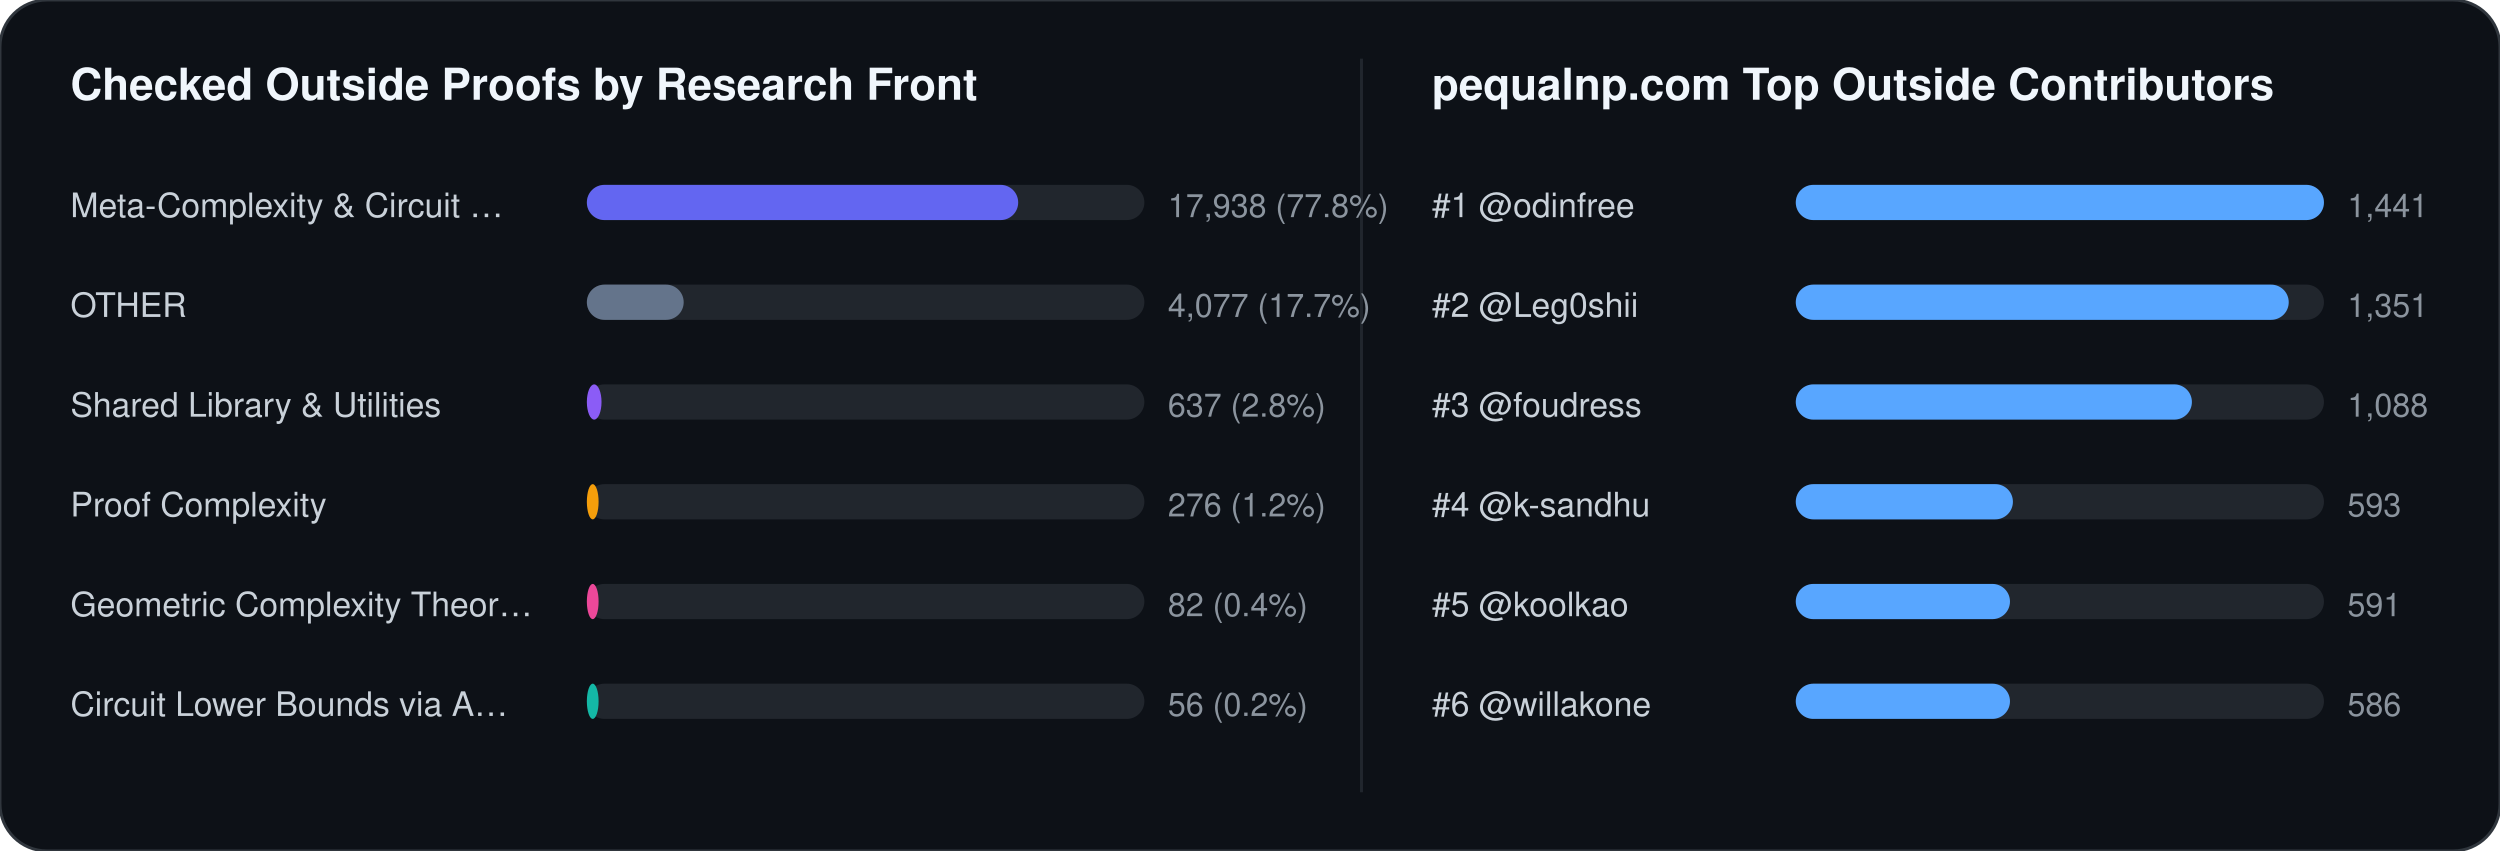
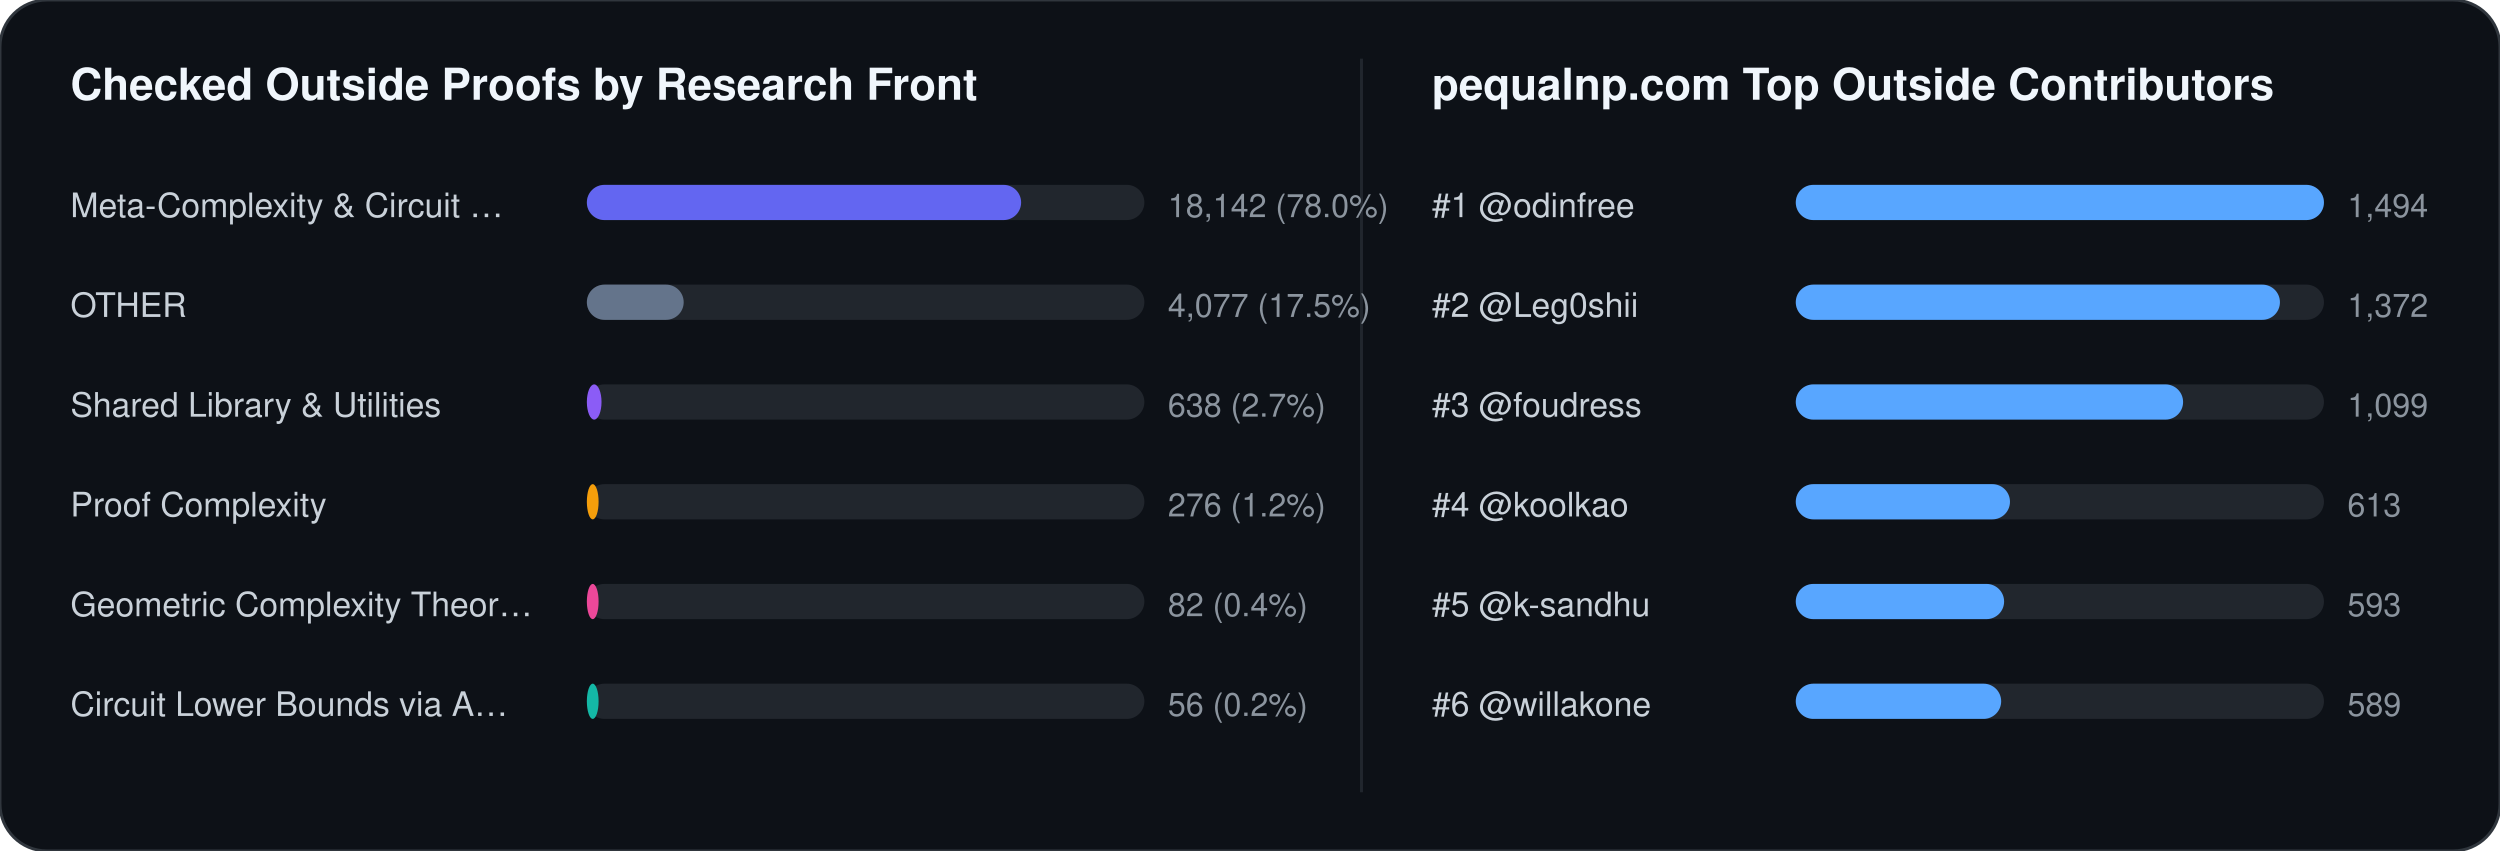
<svg xmlns="http://www.w3.org/2000/svg" width="852" height="290" viewBox="0 0 852 290" font-family="-apple-system,BlinkMacSystemFont,Segoe UI,Helvetica,Arial,sans-serif">
  <rect width="852" height="290" rx="16" fill="#0d1117" stroke="#30363d" stroke-width="1" />
  <text x="24" y="34" fill="#f0f6fc" font-size="15" font-weight="700">Checked Outside Proofs by Research Front</text>
  <line x1="464" y1="20" x2="464" y2="270" stroke="#21262d" stroke-width="1" />
  <text x="488" y="34" fill="#f0f6fc" font-size="15" font-weight="700">pequalnp.com Top Outside Contributors</text>
  <text x="24" y="74" fill="#c9d1d9" font-size="11.5">Meta-Complexity &amp; Circuit …</text>
  <rect x="200" y="63" width="190" height="12" rx="6" fill="#21262d" />
-   <rect x="200" y="63" width="147" height="12" rx="6" fill="#6366f1" />
-   <text x="398" y="74" fill="#8b949e" font-size="11">17,938 (77.8%)</text>
+   <rect x="200" y="63" width="148" height="12" rx="6" fill="#6366f1" />
+   <text x="398" y="74" fill="#8b949e" font-size="11">18,142 (78.0%)</text>
  <text x="24" y="108" fill="#c9d1d9" font-size="11.5">OTHER</text>
  <rect x="200" y="97" width="190" height="12" rx="6" fill="#21262d" />
  <rect x="200" y="97" width="33" height="12" rx="6" fill="#64748b" />
-   <text x="398" y="108" fill="#8b949e" font-size="11">4,077 (17.7%)</text>
+   <text x="398" y="108" fill="#8b949e" font-size="11">4,077 (17.5%)</text>
  <text x="24" y="142" fill="#c9d1d9" font-size="11.5">Shared Library &amp; Utilities</text>
  <rect x="200" y="131" width="190" height="12" rx="6" fill="#21262d" />
  <rect x="200" y="131" width="5" height="12" rx="6" fill="#8b5cf6" />
-   <text x="398" y="142" fill="#8b949e" font-size="11">637 (2.8%)</text>
+   <text x="398" y="142" fill="#8b949e" font-size="11">638 (2.7%)</text>
  <text x="24" y="176" fill="#c9d1d9" font-size="11.5">Proof Complexity</text>
  <rect x="200" y="165" width="190" height="12" rx="6" fill="#21262d" />
  <rect x="200" y="165" width="4" height="12" rx="6" fill="#f59e0b" />
  <text x="398" y="176" fill="#8b949e" font-size="11">276 (1.2%)</text>
  <text x="24" y="210" fill="#c9d1d9" font-size="11.5">Geometric Complexity Theor…</text>
  <rect x="200" y="199" width="190" height="12" rx="6" fill="#21262d" />
  <rect x="200" y="199" width="4" height="12" rx="6" fill="#ec4899" />
  <text x="398" y="210" fill="#8b949e" font-size="11">82 (0.4%)</text>
  <text x="24" y="244" fill="#c9d1d9" font-size="11.5">Circuit Lower Bounds via A…</text>
  <rect x="200" y="233" width="190" height="12" rx="6" fill="#21262d" />
  <rect x="200" y="233" width="4" height="12" rx="6" fill="#14b8a6" />
  <text x="398" y="244" fill="#8b949e" font-size="11">56 (0.2%)</text>
  <text x="488" y="74" fill="#c9d1d9" font-size="11.5">#1 @odinfree</text>
  <rect x="612" y="63" width="180" height="12" rx="6" fill="#21262d" />
  <rect x="612" y="63" width="180" height="12" rx="6" fill="#58a6ff" />
-   <text x="800" y="74" fill="#8b949e" font-size="11">1,441</text>
+   <text x="800" y="74" fill="#8b949e" font-size="11">1,494</text>
  <text x="488" y="108" fill="#c9d1d9" font-size="11.5">#2 @Leg0shii</text>
  <rect x="612" y="97" width="180" height="12" rx="6" fill="#21262d" />
-   <rect x="612" y="97" width="168" height="12" rx="6" fill="#58a6ff" />
-   <text x="800" y="108" fill="#8b949e" font-size="11">1,351</text>
+   <rect x="612" y="97" width="165" height="12" rx="6" fill="#58a6ff" />
+   <text x="800" y="108" fill="#8b949e" font-size="11">1,372</text>
  <text x="488" y="142" fill="#c9d1d9" font-size="11.5">#3 @foudress</text>
  <rect x="612" y="131" width="180" height="12" rx="6" fill="#21262d" />
-   <rect x="612" y="131" width="135" height="12" rx="6" fill="#58a6ff" />
-   <text x="800" y="142" fill="#8b949e" font-size="11">1,088</text>
-   <text x="488" y="176" fill="#c9d1d9" font-size="11.5">#4 @k-sandhu</text>
+   <rect x="612" y="131" width="132" height="12" rx="6" fill="#58a6ff" />
+   <text x="800" y="142" fill="#8b949e" font-size="11">1,099</text>
+   <text x="488" y="176" fill="#c9d1d9" font-size="11.5">#4 @koolkao</text>
  <rect x="612" y="165" width="180" height="12" rx="6" fill="#21262d" />
-   <rect x="612" y="165" width="74" height="12" rx="6" fill="#58a6ff" />
-   <text x="800" y="176" fill="#8b949e" font-size="11">593</text>
-   <text x="488" y="210" fill="#c9d1d9" font-size="11.5">#5 @koolkao</text>
+   <rect x="612" y="165" width="73" height="12" rx="6" fill="#58a6ff" />
+   <text x="800" y="176" fill="#8b949e" font-size="11">613</text>
+   <text x="488" y="210" fill="#c9d1d9" font-size="11.5">#5 @k-sandhu</text>
  <rect x="612" y="199" width="180" height="12" rx="6" fill="#21262d" />
-   <rect x="612" y="199" width="73" height="12" rx="6" fill="#58a6ff" />
-   <text x="800" y="210" fill="#8b949e" font-size="11">591</text>
+   <rect x="612" y="199" width="71" height="12" rx="6" fill="#58a6ff" />
+   <text x="800" y="210" fill="#8b949e" font-size="11">593</text>
  <text x="488" y="244" fill="#c9d1d9" font-size="11.5">#6 @willakone</text>
  <rect x="612" y="233" width="180" height="12" rx="6" fill="#21262d" />
-   <rect x="612" y="233" width="73" height="12" rx="6" fill="#58a6ff" />
-   <text x="800" y="244" fill="#8b949e" font-size="11">586</text>
+   <rect x="612" y="233" width="70" height="12" rx="6" fill="#58a6ff" />
+   <text x="800" y="244" fill="#8b949e" font-size="11">589</text>
</svg>
